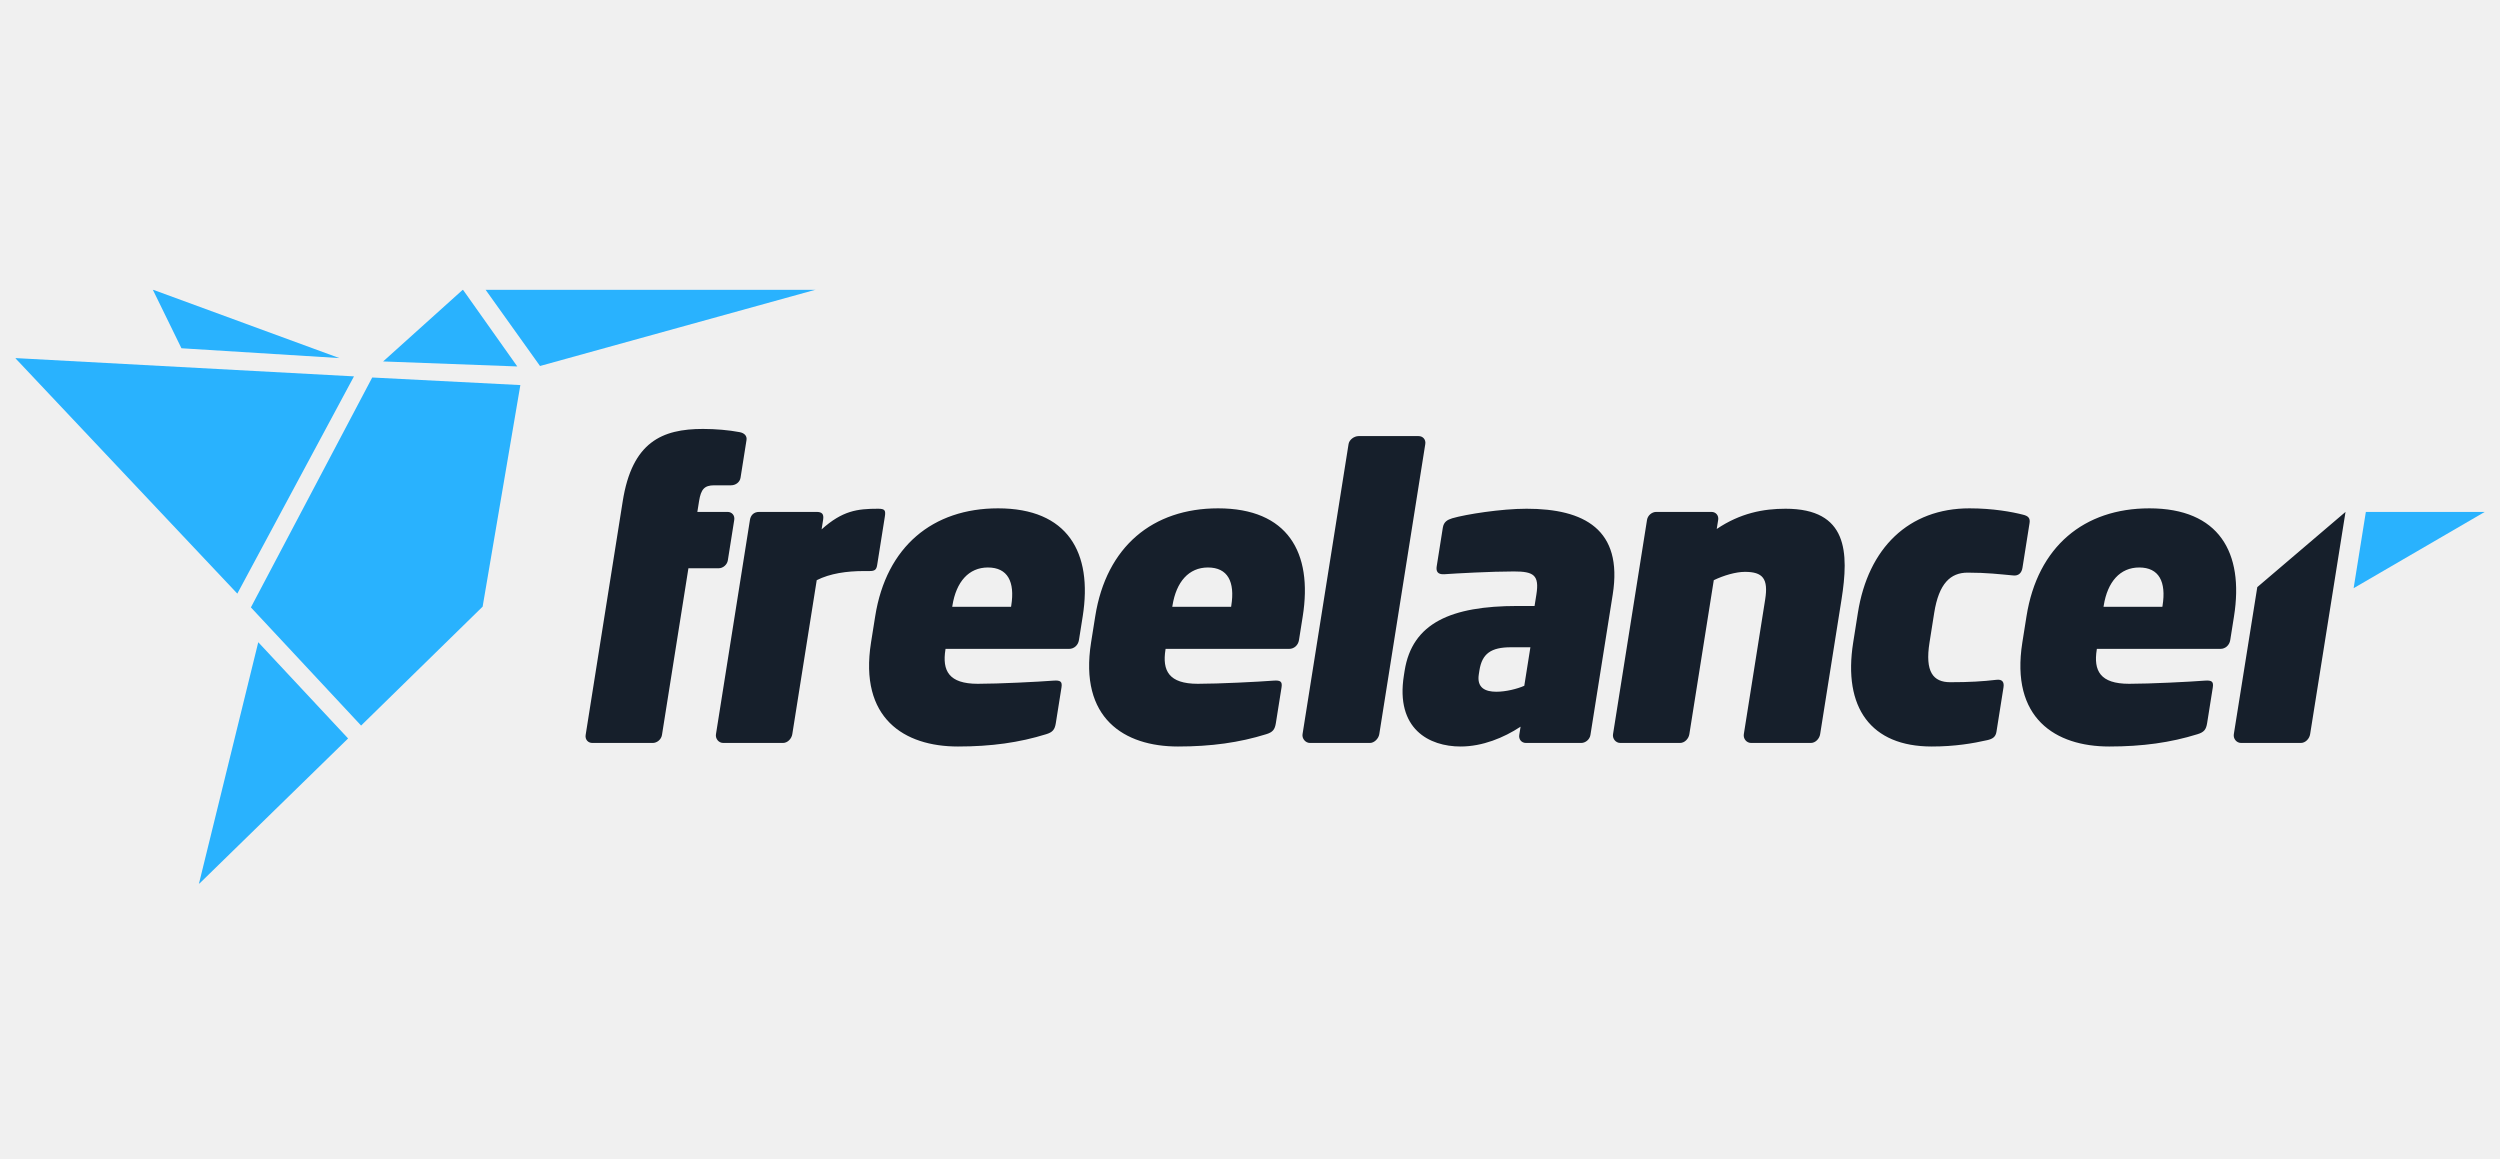
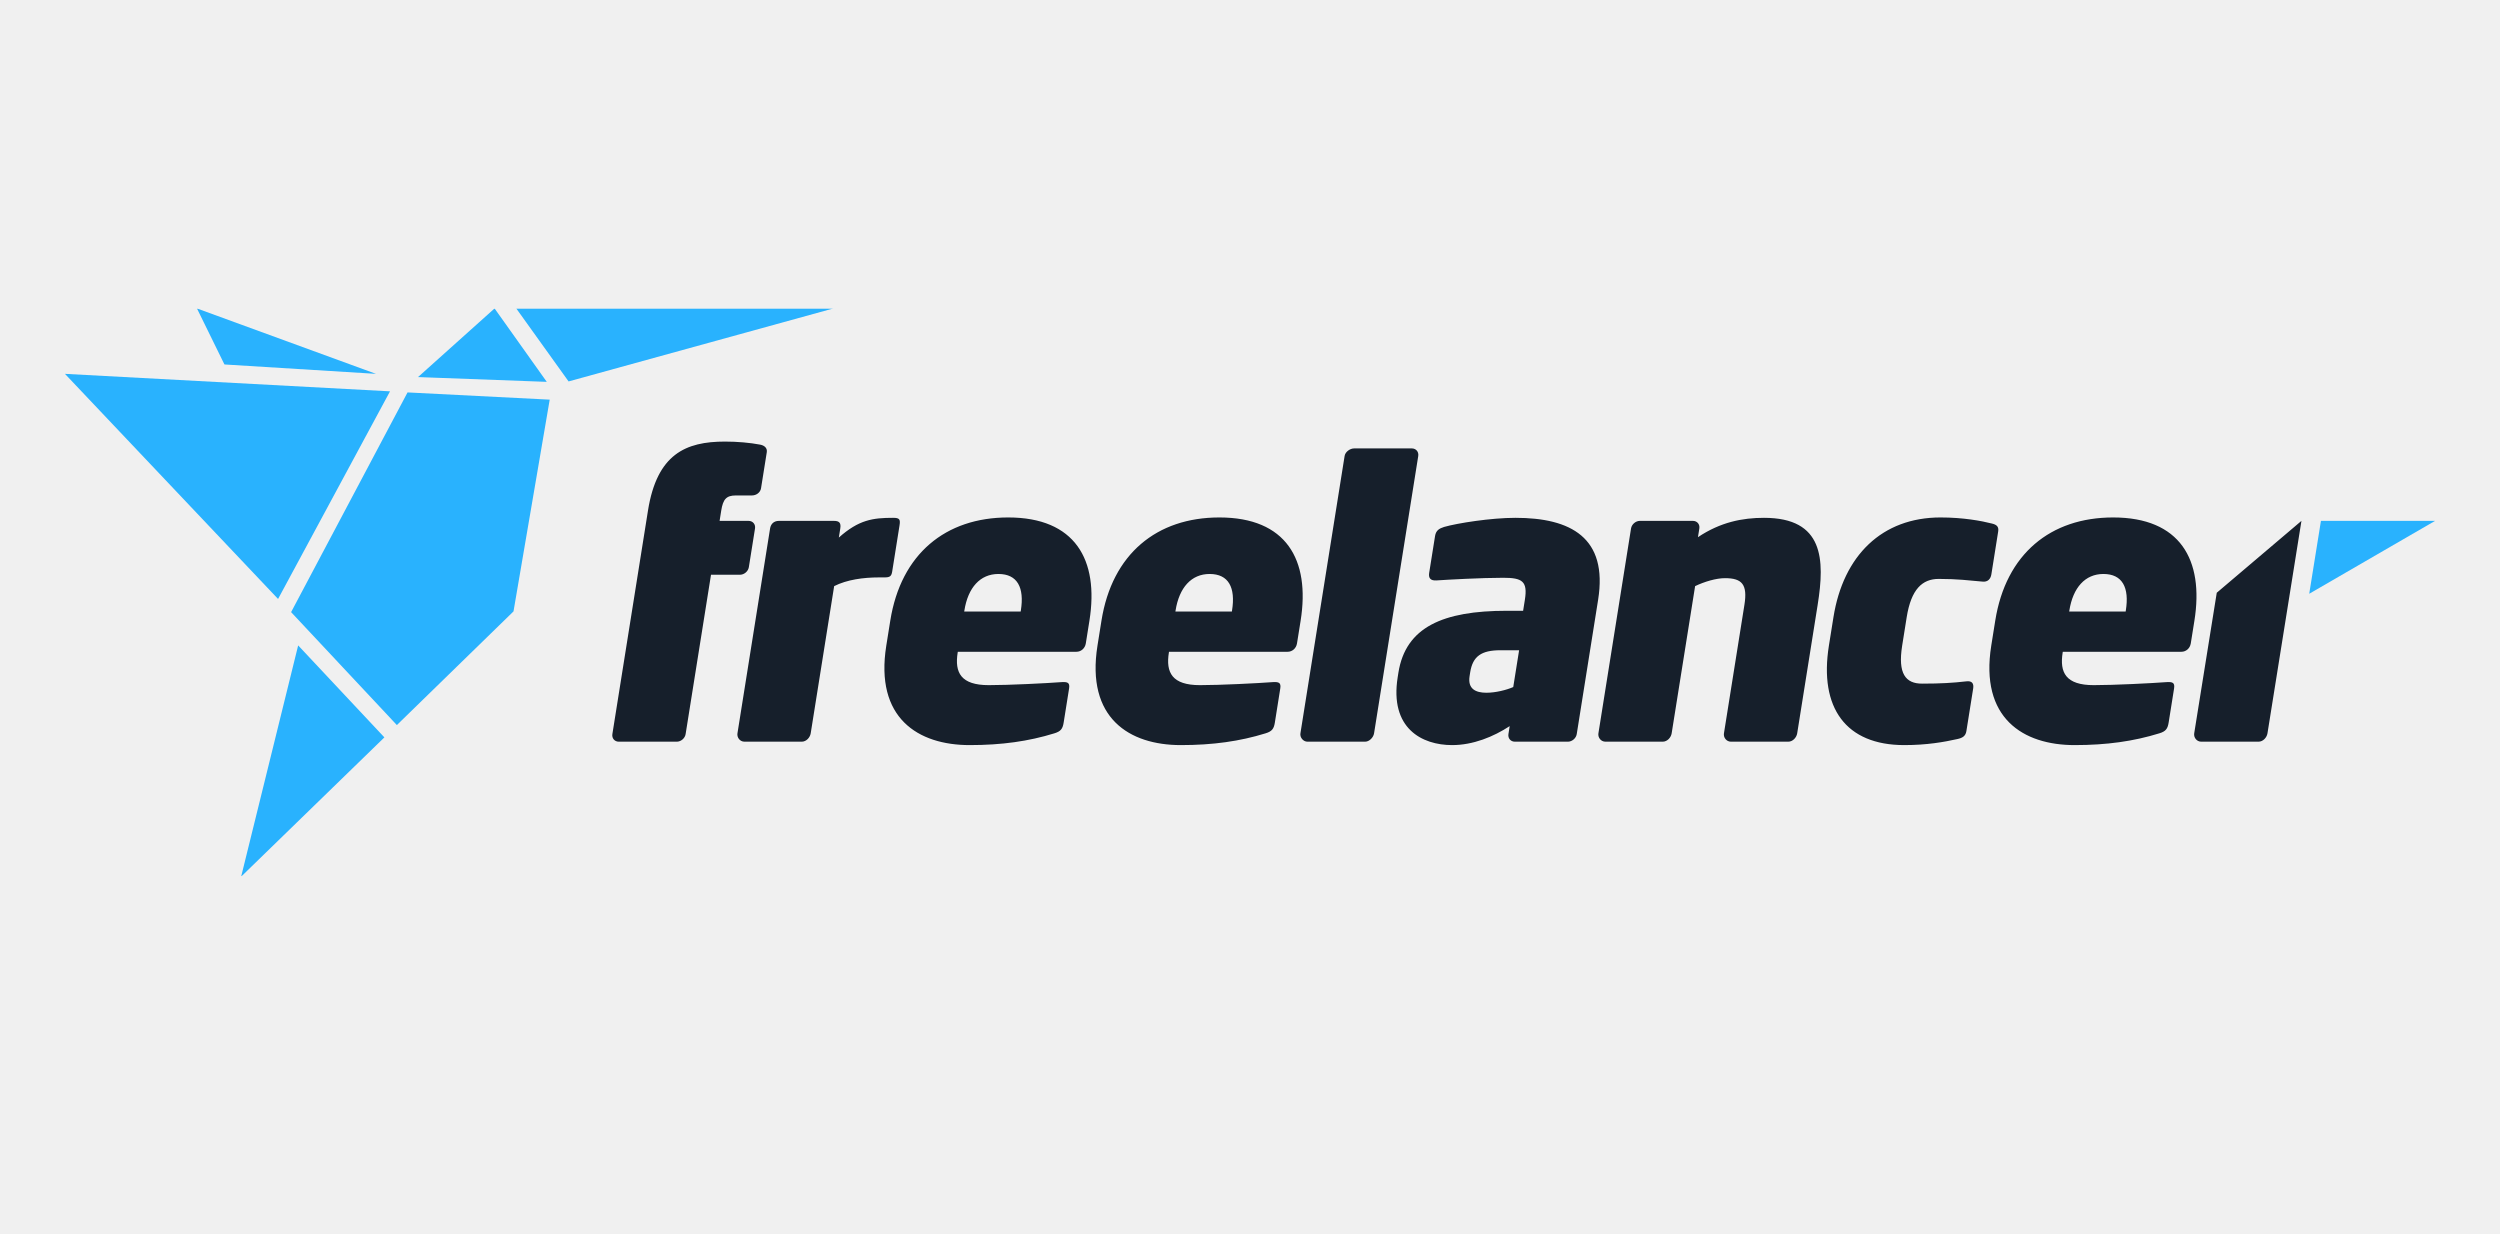
- <svg xmlns="http://www.w3.org/2000/svg" xmlns:xlink="http://www.w3.org/1999/xlink" width="164" height="76" viewBox="0 0 164 76">
+ <svg xmlns="http://www.w3.org/2000/svg" xmlns:xlink="http://www.w3.org/1999/xlink" width="154" height="76" viewBox="0 0 154 76">
  <defs>
-     <polygon id="home-freelancer-a" points="0 0 52.522 0 52.522 38.968 0 38.968" />
+     <polygon id="home-freelancer-a" points="0 0 47.335 0 47.335 34.971 0 34.971" />
  </defs>
-   <g fill="none" fill-rule="evenodd" transform="translate(1 19)">
+   <g fill="none" fill-rule="evenodd" transform="translate(4 19)">
    <mask id="home-freelancer-b" fill="#fff">
      <use xlink:href="#home-freelancer-a" />
    </mask>
-     <polyline fill="#29B2FE" points="30.848 0 34.425 5.009 52.522 0 30.848 0" mask="url(#home-freelancer-b)" />
-     <polyline fill="#29B2FE" points="12.044 39 21.835 29.442 15.942 23.13 12.044 39" mask="url(#home-freelancer-b)" />
-     <polyline fill="#29B2FE" points="29.366 0 24.133 4.711 32.934 5.039 29.366 0" mask="url(#home-freelancer-b)" />
-     <polyline fill="#29B2FE" points="9.023 0 10.903 3.846 21.26 4.49 9.023 0" mask="url(#home-freelancer-b)" />
-     <polyline fill="#29B2FE" points="14.568 19.941 22.22 5.69 0 4.49 14.568 19.941" mask="url(#home-freelancer-b)" />
-     <polyline fill="#29B2FE" points="15.459 20.845 22.688 28.597 30.661 20.795 33.135 6.261 23.418 5.764 15.459 20.845" />
-     <path fill="#161F2B" d="M46.141 18.279L44.16 18.279 42.425 29.216C42.379 29.503 42.108 29.738 41.82 29.738L37.856 29.738C37.569 29.738 37.372 29.503 37.418 29.216L39.851 13.878C40.466 9.998 42.428 9.138 45.114 9.138 45.949 9.138 46.823 9.216 47.507 9.346 47.811 9.399 48.017 9.581 47.971 9.868L47.579 12.342C47.533 12.628 47.266 12.836 46.953 12.836L45.858 12.836C45.206 12.836 44.982 13.096 44.858 13.878L44.746 14.581 46.728 14.581C47.016 14.581 47.213 14.815 47.167 15.102L46.746 17.758C46.701 18.045 46.429 18.279 46.141 18.279M56.036 18.461L55.671 18.461C54.549 18.461 53.455 18.617 52.577 19.06L50.974 29.165C50.928 29.451 50.674 29.738 50.361 29.738L46.449 29.738C46.137 29.738 45.921 29.451 45.967 29.165L48.197 15.102C48.243 14.815 48.436 14.581 48.801 14.581L52.557 14.581C52.922 14.581 53.058 14.712 52.996 15.102L52.897 15.727C54.265 14.503 55.224 14.373 56.605 14.373 57.049 14.373 57.111 14.477 57.045 14.894L56.541 18.071C56.492 18.383 56.375 18.461 56.036 18.461M65.338 20.727C65.586 19.164 65.109 18.227 63.805 18.227 62.553 18.227 61.726 19.164 61.478 20.727L61.466 20.805 65.325 20.805 65.338 20.727zM69.139 23.566L61.028 23.566 61.02 23.617C60.801 24.998 61.239 25.857 63.142 25.857 64.525 25.857 67.101 25.727 68.13 25.648 68.552 25.623 68.696 25.7 68.634 26.092L68.262 28.435C68.196 28.852 68.063 29.034 67.625 29.165 65.869 29.712 64.028 29.971 61.838 29.971 58.317 29.971 55.35 28.123 56.139 23.149L56.412 21.43C57.139 16.846 60.195 14.347 64.473 14.347 69.036 14.347 70.69 17.237 70.026 21.43L69.778 22.993C69.724 23.331 69.452 23.566 69.139 23.566zM79.773 20.727C80.021 19.164 79.544 18.227 78.24 18.227 76.988 18.227 76.162 19.164 75.914 20.727L75.901 20.805 79.761 20.805 79.773 20.727zM83.574 23.566L75.463 23.566 75.455 23.617C75.236 24.998 75.673 25.857 77.577 25.857 78.959 25.857 81.536 25.727 82.565 25.648 82.987 25.623 83.131 25.7 83.069 26.092L82.697 28.435C82.631 28.852 82.498 29.034 82.06 29.165 80.304 29.712 78.463 29.971 76.272 29.971 72.752 29.971 69.785 28.123 70.574 23.149L70.847 21.43C71.574 16.846 74.63 14.347 78.907 14.347 83.472 14.347 85.126 17.237 84.46 21.43L84.212 22.993C84.159 23.331 83.887 23.566 83.574 23.566zM88.867 29.738L84.93 29.738C84.642 29.738 84.401 29.451 84.446 29.165L87.466 10.128C87.512 9.842 87.835 9.608 88.123 9.608L92.06 9.608C92.348 9.608 92.545 9.842 92.499 10.128L89.48 29.165C89.434 29.451 89.154 29.738 88.867 29.738M99.394 23.461L98.116 23.461C96.812 23.461 96.225 23.878 96.051 24.971L96.01 25.232C95.869 26.118 96.428 26.378 97.158 26.378 97.784 26.378 98.517 26.196 98.993 25.988L99.394 23.461zM102.728 29.738L99.102 29.738C98.816 29.738 98.618 29.503 98.663 29.216L98.75 28.67C97.644 29.398 96.249 29.971 94.814 29.971 92.755 29.971 90.536 28.826 91.095 25.31L91.144 24.998C91.64 21.872 94.191 20.752 98.546 20.752L99.667 20.752 99.787 19.998C99.989 18.722 99.609 18.487 98.305 18.487 96.845 18.487 94.477 18.617 93.739 18.67 93.291 18.696 93.198 18.461 93.248 18.149L93.648 15.623C93.71 15.232 93.939 15.102 94.269 14.998 95.171 14.737 97.472 14.373 99.141 14.373 102.922 14.373 105.472 15.727 104.795 19.998L103.332 29.216C103.287 29.503 103.014 29.738 102.728 29.738zM117.789 29.738L113.877 29.738C113.564 29.738 113.349 29.451 113.394 29.165L114.794 20.336C115.014 18.956 114.64 18.514 113.466 18.514 112.867 18.514 112.073 18.748 111.424 19.06L109.821 29.165C109.776 29.451 109.522 29.738 109.209 29.738L105.296 29.738C104.984 29.738 104.769 29.451 104.814 29.165L107.045 15.102C107.09 14.815 107.362 14.581 107.649 14.581L111.274 14.581C111.561 14.581 111.758 14.815 111.713 15.102L111.617 15.701C113.165 14.659 114.671 14.373 116.131 14.373 120.226 14.373 120.293 17.237 119.802 20.336L118.401 29.165C118.356 29.451 118.101 29.738 117.789 29.738M129.358 29.555C128.438 29.763 127.258 29.971 125.72 29.971 121.729 29.971 119.891 27.42 120.569 23.149L120.878 21.196C121.552 16.951 124.208 14.347 128.198 14.347 129.737 14.347 131.003 14.581 131.705 14.763 132.031 14.841 132.193 14.972 132.139 15.31L131.673 18.253C131.623 18.565 131.429 18.8 131.046 18.748 130.172 18.67 129.354 18.565 128.076 18.565 126.955 18.565 126.192 19.269 125.885 21.196L125.576 23.149C125.27 25.076 125.815 25.753 126.936 25.753 128.214 25.753 129.056 25.7 129.96 25.596 130.359 25.545 130.483 25.753 130.429 26.092L129.967 29.008C129.913 29.347 129.71 29.477 129.358 29.555M140.864 20.727C141.112 19.164 140.635 18.227 139.331 18.227 138.079 18.227 137.252 19.164 137.004 20.727L136.992 20.805 140.851 20.805 140.864 20.727zM144.665 23.566L136.554 23.566 136.547 23.617C136.327 24.998 136.765 25.857 138.668 25.857 140.05 25.857 142.627 25.727 143.657 25.648 144.077 25.623 144.222 25.7 144.16 26.092L143.788 28.435C143.722 28.852 143.589 29.034 143.151 29.165 141.395 29.712 139.554 29.971 137.363 29.971 133.843 29.971 130.877 28.123 131.665 23.149L131.938 21.43C132.665 16.846 135.721 14.347 139.998 14.347 144.562 14.347 146.217 17.237 145.551 21.43L145.303 22.993C145.25 23.331 144.978 23.566 144.665 23.566zM152.866 14.581L150.544 29.165C150.499 29.451 150.245 29.738 149.932 29.738L146.02 29.738C145.707 29.738 145.492 29.451 145.538 29.165L147.078 19.516 152.866 14.581" />
-     <polyline fill="#29B2FE" points="154.2 14.581 153.398 19.585 162 14.581 154.2 14.581" />
+     <polyline fill="#29B2FE" points="27.801 0 31.025 4.496 47.335 0 27.801 0" mask="url(#home-freelancer-b)" />
+     <polyline fill="#29B2FE" points="10.854 35 19.678 26.423 14.367 20.757 10.854 35" mask="url(#home-freelancer-b)" />
+     <polyline fill="#29B2FE" points="26.465 0 21.75 4.228 29.681 4.522 26.465 0" mask="url(#home-freelancer-b)" />
+     <polyline fill="#29B2FE" points="8.132 0 9.826 3.451 19.161 4.029 8.132 0" mask="url(#home-freelancer-b)" />
+     <polyline fill="#29B2FE" points="13.129 17.896 20.025 5.106 0 4.029 13.129 17.896" mask="url(#home-freelancer-b)" />
+     <polyline fill="#29B2FE" points="13.932 18.707 20.447 25.664 27.632 18.662 29.862 5.618 21.105 5.173 13.932 18.707" />
+     <path fill="#161F2B" d="M41.584 16.404L39.798 16.404 38.234 26.22C38.194 26.477 37.949 26.688 37.69 26.688L34.117 26.688C33.859 26.688 33.681 26.477 33.722 26.22L35.915 12.455C36.469 8.972 38.237 8.201 40.659 8.201 41.411 8.201 42.198 8.271 42.815 8.388 43.089 8.435 43.274 8.598 43.234 8.855L42.88 11.076C42.839 11.333 42.597 11.52 42.316 11.52L41.329 11.52C40.741 11.52 40.539 11.753 40.427 12.455L40.327 13.086 42.113 13.086C42.372 13.086 42.55 13.296 42.509 13.553L42.129 15.937C42.088 16.194 41.843 16.404 41.584 16.404M50.501 16.568L50.172 16.568C49.162 16.568 48.176 16.708 47.384 17.105L45.939 26.174C45.899 26.43 45.669 26.688 45.387 26.688L41.862 26.688C41.58 26.688 41.386 26.43 41.427 26.174L43.437 13.553C43.478 13.296 43.652 13.086 43.982 13.086L47.366 13.086C47.695 13.086 47.817 13.203 47.761 13.553L47.672 14.114C48.905 13.016 49.769 12.898 51.015 12.898 51.415 12.898 51.47 12.992 51.411 13.366L50.957 16.217C50.912 16.498 50.807 16.568 50.501 16.568M58.885 18.601C59.108 17.199 58.678 16.357 57.503 16.357 56.375 16.357 55.63 17.199 55.407 18.601L55.395 18.671 58.874 18.671 58.885 18.601zM62.31 21.149L55.001 21.149 54.993 21.195C54.796 22.434 55.19 23.205 56.906 23.205 58.152 23.205 60.474 23.088 61.401 23.018 61.781 22.995 61.911 23.065 61.855 23.415L61.52 25.519C61.461 25.893 61.34 26.056 60.946 26.174 59.363 26.664 57.705 26.898 55.73 26.898 52.557 26.898 49.883 25.238 50.595 20.774L50.841 19.232C51.496 15.119 54.25 12.875 58.105 12.875 62.218 12.875 63.709 15.469 63.109 19.232L62.886 20.634C62.837 20.938 62.593 21.149 62.31 21.149zM71.894 18.601C72.118 17.199 71.687 16.357 70.513 16.357 69.385 16.357 68.639 17.199 68.416 18.601L68.405 18.671 71.883 18.671 71.894 18.601zM75.32 21.149L68.01 21.149 68.003 21.195C67.805 22.434 68.2 23.205 69.916 23.205 71.161 23.205 73.483 23.088 74.411 23.018 74.79 22.995 74.92 23.065 74.864 23.415L74.53 25.519C74.47 25.893 74.35 26.056 73.955 26.174 72.373 26.664 70.714 26.898 68.739 26.898 65.567 26.898 62.893 25.238 63.604 20.774L63.85 19.232C64.505 15.119 67.259 12.875 71.114 12.875 75.227 12.875 76.718 15.469 76.119 19.232L75.895 20.634C75.847 20.938 75.602 21.149 75.32 21.149zM80.09 26.688L76.541 26.688C76.282 26.688 76.065 26.43 76.106 26.174L78.828 9.089C78.869 8.832 79.16 8.622 79.419 8.622L82.968 8.622C83.227 8.622 83.404 8.832 83.364 9.089L80.642 26.174C80.601 26.43 80.349 26.688 80.09 26.688M89.577 21.055L88.426 21.055C87.25 21.055 86.721 21.429 86.564 22.41L86.527 22.645C86.4 23.439 86.904 23.673 87.562 23.673 88.126 23.673 88.787 23.509 89.216 23.322L89.577 21.055zM92.582 26.688L89.315 26.688C89.056 26.688 88.878 26.477 88.919 26.22L88.997 25.729C88 26.383 86.743 26.898 85.45 26.898 83.594 26.898 81.595 25.869 82.098 22.715L82.142 22.434C82.589 19.629 84.888 18.624 88.813 18.624L89.824 18.624 89.932 17.947C90.114 16.801 89.771 16.591 88.596 16.591 87.28 16.591 85.146 16.708 84.48 16.755 84.077 16.778 83.993 16.568 84.038 16.287L84.399 14.02C84.455 13.669 84.662 13.553 84.958 13.459 85.771 13.226 87.845 12.898 89.349 12.898 92.757 12.898 95.055 14.114 94.444 17.947L93.127 26.22C93.086 26.477 92.84 26.688 92.582 26.688zM106.155 26.688L102.63 26.688C102.347 26.688 102.154 26.43 102.195 26.174L103.457 18.251C103.654 17.011 103.318 16.615 102.26 16.615 101.72 16.615 101.004 16.825 100.419 17.105L98.974 26.174C98.933 26.43 98.705 26.688 98.423 26.688L94.897 26.688C94.615 26.688 94.421 26.43 94.462 26.174L96.472 13.553C96.513 13.296 96.759 13.086 97.017 13.086L100.284 13.086C100.542 13.086 100.72 13.296 100.679 13.553L100.594 14.09C101.988 13.156 103.346 12.898 104.662 12.898 108.351 12.898 108.412 15.469 107.969 18.251L106.707 26.174C106.666 26.43 106.437 26.688 106.155 26.688M116.582 26.524C115.753 26.71 114.689 26.898 113.303 26.898 109.706 26.898 108.05 24.607 108.66 20.774L108.94 19.022C109.547 15.212 111.94 12.875 115.537 12.875 116.923 12.875 118.064 13.086 118.697 13.249 118.991 13.319 119.137 13.436 119.088 13.74L118.668 16.381C118.623 16.661 118.448 16.871 118.103 16.825 117.315 16.755 116.578 16.661 115.427 16.661 114.416 16.661 113.728 17.292 113.452 19.022L113.173 20.774C112.898 22.504 113.388 23.112 114.399 23.112 115.551 23.112 116.31 23.065 117.124 22.971 117.484 22.925 117.596 23.112 117.547 23.415L117.13 26.033C117.082 26.337 116.899 26.454 116.582 26.524M126.951 18.601C127.175 17.199 126.745 16.357 125.57 16.357 124.442 16.357 123.697 17.199 123.473 18.601L123.462 18.671 126.94 18.671 126.951 18.601zM130.377 21.149L123.067 21.149 123.06 21.195C122.862 22.434 123.257 23.205 124.973 23.205 126.218 23.205 128.54 23.088 129.468 23.018 129.848 22.995 129.977 23.065 129.922 23.415L129.587 25.519C129.527 25.893 129.407 26.056 129.012 26.174 127.43 26.664 125.771 26.898 123.796 26.898 120.624 26.898 117.95 25.238 118.661 20.774L118.907 19.232C119.562 15.119 122.317 12.875 126.171 12.875 130.285 12.875 131.776 15.469 131.176 19.232L130.952 20.634C130.904 20.938 130.659 21.149 130.377 21.149zM137.769 13.086L135.676 26.174C135.635 26.43 135.406 26.688 135.124 26.688L131.598 26.688C131.316 26.688 131.123 26.43 131.163 26.174L132.552 17.514 137.769 13.086" />
+     <polyline fill="#29B2FE" points="138.97 13.086 138.248 17.576 146 13.086 138.97 13.086" />
  </g>
</svg>
